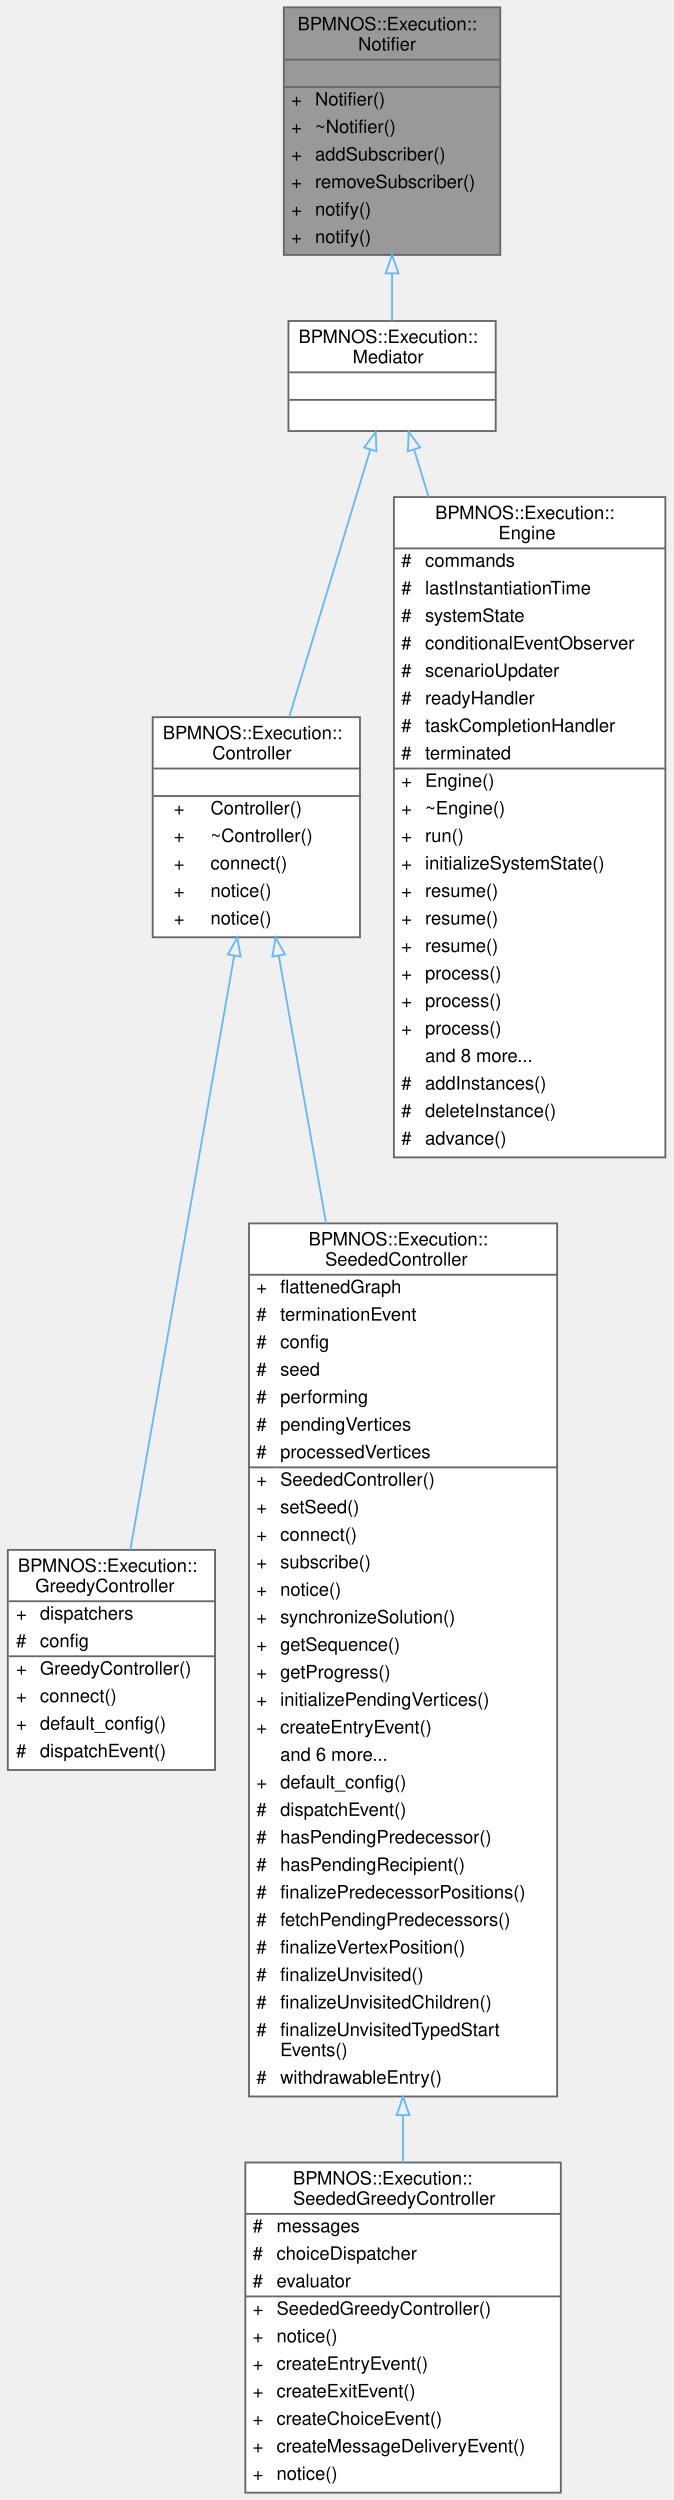
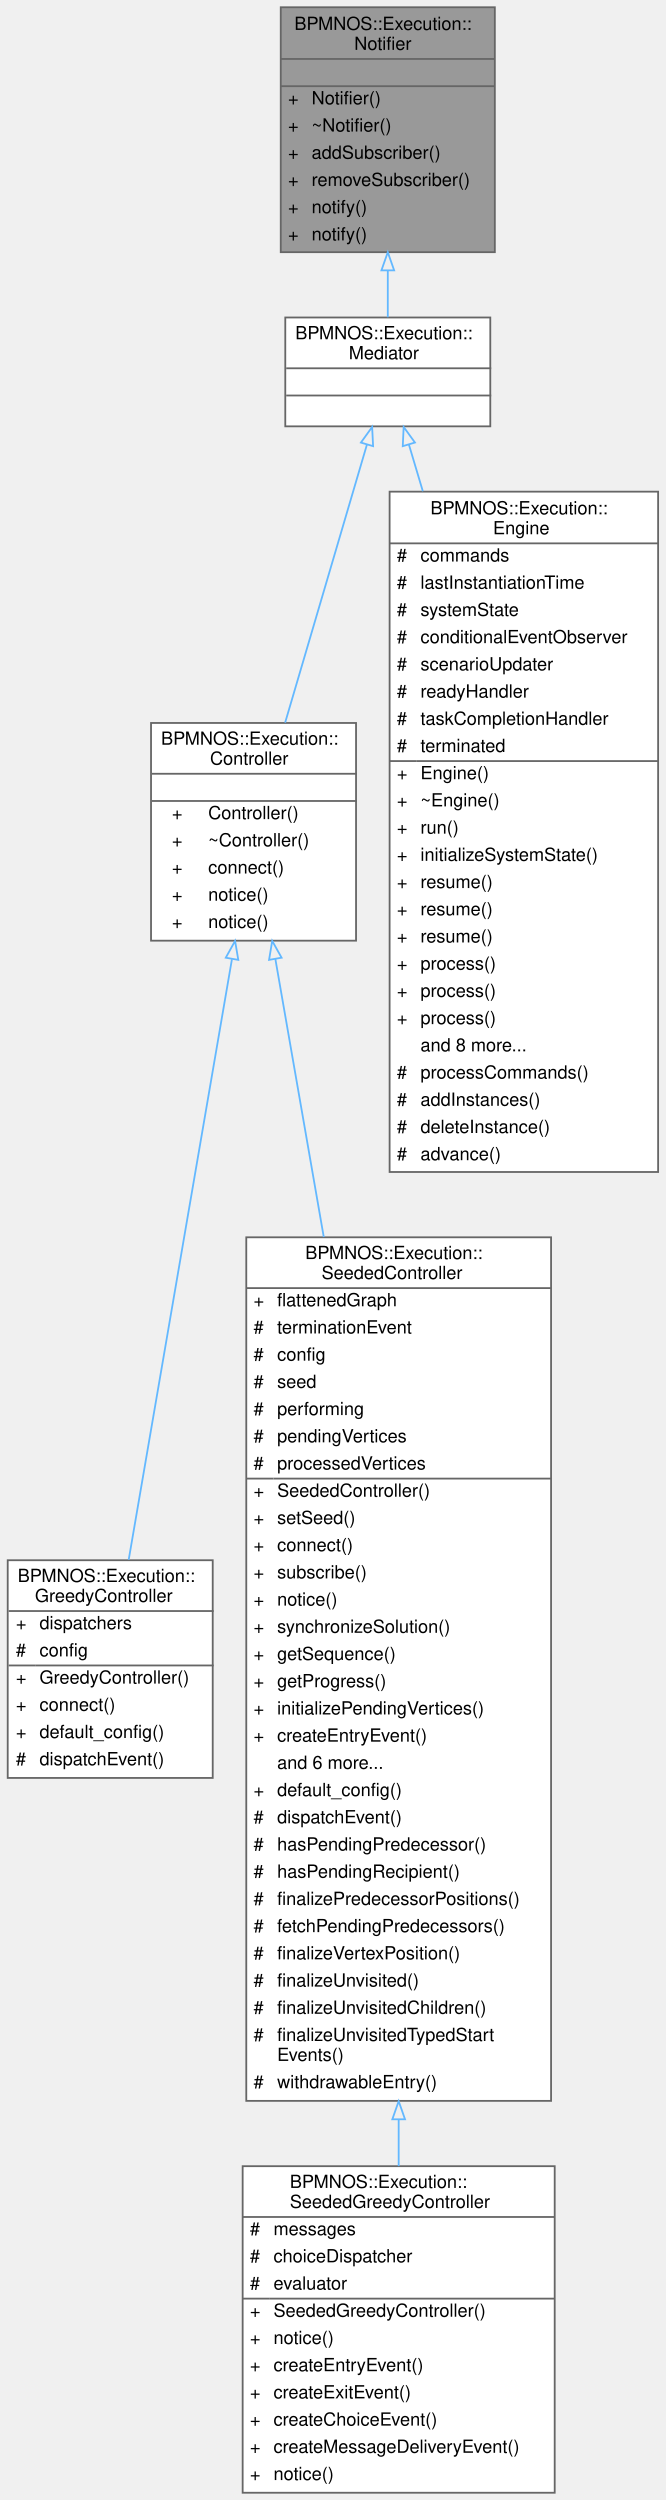
- <svg xmlns="http://www.w3.org/2000/svg" xmlns:xlink="http://www.w3.org/1999/xlink" width="367pt" height="1363pt" viewBox="0.00 0.00 366.50 1363.00">
-   <g id="graph0" class="graph" transform="scale(1 1) rotate(0) translate(4 1359)">
+ <svg xmlns="http://www.w3.org/2000/svg" xmlns:xlink="http://www.w3.org/1999/xlink" width="367pt" height="1378pt" viewBox="0.00 0.00 366.50 1378.00">
+   <g id="graph0" class="graph" transform="scale(1 1) rotate(0) translate(4 1374)">
    <g id="Node000001" class="node">
      <g id="a_Node000001">
        <a xlink:title=" ">
-           <polygon fill="#999999" stroke="transparent" points="268.5,-1355 150.5,-1355 150.5,-1220 268.5,-1220 268.5,-1355" />
-           <text text-anchor="start" x="158" y="-1342.5" font-family="Helvetica,sans-Serif" font-size="10.00">BPMNOS::Execution::</text>
-           <text text-anchor="start" x="191" y="-1331.5" font-family="Helvetica,sans-Serif" font-size="10.00">Notifier</text>
-           <text text-anchor="start" x="207.5" y="-1316.5" font-family="Helvetica,sans-Serif" font-size="10.00"> </text>
+           <polygon fill="#999999" stroke="transparent" points="268.5,-1370 150.5,-1370 150.5,-1235 268.5,-1235 268.5,-1370" />
+           <text text-anchor="start" x="158" y="-1357.5" font-family="Helvetica,sans-Serif" font-size="10.00">BPMNOS::Execution::</text>
+           <text text-anchor="start" x="191" y="-1346.5" font-family="Helvetica,sans-Serif" font-size="10.00">Notifier</text>
+           <text text-anchor="start" x="207.5" y="-1331.5" font-family="Helvetica,sans-Serif" font-size="10.00"> </text>
+           <text text-anchor="start" x="154.5" y="-1316.5" font-family="Helvetica,sans-Serif" font-size="10.00">+</text>
+           <text text-anchor="start" x="167.5" y="-1316.5" font-family="Helvetica,sans-Serif" font-size="10.00">Notifier()</text>
          <text text-anchor="start" x="154.5" y="-1301.5" font-family="Helvetica,sans-Serif" font-size="10.00">+</text>
-           <text text-anchor="start" x="167.5" y="-1301.5" font-family="Helvetica,sans-Serif" font-size="10.00">Notifier()</text>
+           <text text-anchor="start" x="167.5" y="-1301.5" font-family="Helvetica,sans-Serif" font-size="10.00">~Notifier()</text>
          <text text-anchor="start" x="154.5" y="-1286.5" font-family="Helvetica,sans-Serif" font-size="10.00">+</text>
-           <text text-anchor="start" x="167.5" y="-1286.5" font-family="Helvetica,sans-Serif" font-size="10.00">~Notifier()</text>
+           <text text-anchor="start" x="167.5" y="-1286.5" font-family="Helvetica,sans-Serif" font-size="10.00">addSubscriber()</text>
          <text text-anchor="start" x="154.5" y="-1271.5" font-family="Helvetica,sans-Serif" font-size="10.00">+</text>
-           <text text-anchor="start" x="167.5" y="-1271.5" font-family="Helvetica,sans-Serif" font-size="10.00">addSubscriber()</text>
+           <text text-anchor="start" x="167.5" y="-1271.5" font-family="Helvetica,sans-Serif" font-size="10.00">removeSubscriber()</text>
          <text text-anchor="start" x="154.5" y="-1256.5" font-family="Helvetica,sans-Serif" font-size="10.00">+</text>
-           <text text-anchor="start" x="167.5" y="-1256.5" font-family="Helvetica,sans-Serif" font-size="10.00">removeSubscriber()</text>
+           <text text-anchor="start" x="167.5" y="-1256.5" font-family="Helvetica,sans-Serif" font-size="10.00">notify()</text>
          <text text-anchor="start" x="154.5" y="-1241.5" font-family="Helvetica,sans-Serif" font-size="10.00">+</text>
          <text text-anchor="start" x="167.5" y="-1241.5" font-family="Helvetica,sans-Serif" font-size="10.00">notify()</text>
-           <text text-anchor="start" x="154.5" y="-1226.5" font-family="Helvetica,sans-Serif" font-size="10.00">+</text>
-           <text text-anchor="start" x="167.5" y="-1226.5" font-family="Helvetica,sans-Serif" font-size="10.00">notify()</text>
+           <polygon fill="#666666" stroke="#666666" points="150.5,-1341.5 150.5,-1341.5 268.5,-1341.5 268.5,-1341.5 150.5,-1341.5" />
          <polygon fill="#666666" stroke="#666666" points="150.5,-1326.5 150.5,-1326.5 268.5,-1326.5 268.5,-1326.5 150.5,-1326.5" />
-           <polygon fill="#666666" stroke="#666666" points="150.5,-1311.5 150.5,-1311.5 268.5,-1311.5 268.5,-1311.5 150.5,-1311.5" />
-           <polygon fill="none" stroke="#666666" points="150.5,-1220 150.5,-1355 268.5,-1355 268.5,-1220 150.5,-1220" />
+           <polygon fill="none" stroke="#666666" points="150.5,-1235 150.5,-1370 268.5,-1370 268.5,-1235 150.5,-1235" />
        </a>
      </g>
    </g>
    <g id="Node000002" class="node">
      <g id="a_Node000002">
        <a xlink:href="structBPMNOS_1_1Execution_1_1Mediator.html" target="_top" xlink:title="Represents an abstract base class for a class that is an event listener and notifier.">
-           <polygon fill="white" stroke="transparent" points="266,-1184 153,-1184 153,-1124 266,-1124 266,-1184" />
-           <text text-anchor="start" x="158.5" y="-1172" font-family="Helvetica,sans-Serif" font-size="10.00">BPMNOS::Execution::</text>
-           <text text-anchor="start" x="188" y="-1161" font-family="Helvetica,sans-Serif" font-size="10.00">Mediator</text>
+           <polygon fill="white" stroke="transparent" points="266,-1199 153,-1199 153,-1139 266,-1139 266,-1199" />
+           <text text-anchor="start" x="158.5" y="-1187" font-family="Helvetica,sans-Serif" font-size="10.00">BPMNOS::Execution::</text>
+           <text text-anchor="start" x="188" y="-1176" font-family="Helvetica,sans-Serif" font-size="10.00">Mediator</text>
+           <text text-anchor="start" x="208" y="-1161" font-family="Helvetica,sans-Serif" font-size="10.00"> </text>
          <text text-anchor="start" x="208" y="-1146" font-family="Helvetica,sans-Serif" font-size="10.00"> </text>
-           <text text-anchor="start" x="208" y="-1131" font-family="Helvetica,sans-Serif" font-size="10.00"> </text>
+           <polygon fill="#666666" stroke="#666666" points="153.5,-1171 153.5,-1171 266.5,-1171 266.5,-1171 153.5,-1171" />
          <polygon fill="#666666" stroke="#666666" points="153.5,-1156 153.5,-1156 266.5,-1156 266.5,-1156 153.5,-1156" />
-           <polygon fill="#666666" stroke="#666666" points="153.5,-1141 153.5,-1141 266.5,-1141 266.5,-1141 153.5,-1141" />
-           <polygon fill="none" stroke="#666666" points="153,-1124 153,-1184 266,-1184 266,-1124 153,-1124" />
+           <polygon fill="none" stroke="#666666" points="153,-1139 153,-1199 266,-1199 266,-1139 153,-1139" />
        </a>
      </g>
    </g>
    <g id="edge1_Node000001_Node000002" class="edge">
      <g id="a_edge1_Node000001_Node000002">
        <a xlink:title=" ">
-           <path fill="none" stroke="#63b8ff" d="M209.5,-1209.97C209.5,-1200.82 209.5,-1191.95 209.5,-1184.11" />
-           <polygon fill="none" stroke="#63b8ff" points="206,-1209.98 209.5,-1219.98 213,-1209.98 206,-1209.98" />
+           <path fill="none" stroke="#63b8ff" d="M209.5,-1224.97C209.5,-1215.82 209.5,-1206.95 209.5,-1199.11" />
+           <polygon fill="none" stroke="#63b8ff" points="206,-1224.98 209.5,-1234.98 213,-1224.98 206,-1224.98" />
        </a>
      </g>
    </g>
    <g id="Node000003" class="node">
      <g id="a_Node000003">
        <a xlink:href="classBPMNOS_1_1Execution_1_1Controller.html" target="_top" xlink:title="Base class for an execution controller which dispatches events to the engine and listens to notificat...">
-           <polygon fill="white" stroke="transparent" points="192,-968 79,-968 79,-848 192,-848 192,-968" />
-           <text text-anchor="start" x="84.5" y="-956" font-family="Helvetica,sans-Serif" font-size="10.00">BPMNOS::Execution::</text>
-           <text text-anchor="start" x="111.5" y="-945" font-family="Helvetica,sans-Serif" font-size="10.00">Controller</text>
-           <text text-anchor="start" x="134" y="-930" font-family="Helvetica,sans-Serif" font-size="10.00"> </text>
-           <text text-anchor="start" x="90.5" y="-915" font-family="Helvetica,sans-Serif" font-size="10.00">+</text>
-           <text text-anchor="start" x="110.5" y="-915" font-family="Helvetica,sans-Serif" font-size="10.00">Controller()</text>
-           <text text-anchor="start" x="90.5" y="-900" font-family="Helvetica,sans-Serif" font-size="10.00">+</text>
-           <text text-anchor="start" x="110.5" y="-900" font-family="Helvetica,sans-Serif" font-size="10.00">~Controller()</text>
-           <text text-anchor="start" x="90.5" y="-885" font-family="Helvetica,sans-Serif" font-size="10.00">+</text>
-           <text text-anchor="start" x="110.5" y="-885" font-family="Helvetica,sans-Serif" font-size="10.00">connect()</text>
-           <text text-anchor="start" x="90.5" y="-870" font-family="Helvetica,sans-Serif" font-size="10.00">+</text>
-           <text text-anchor="start" x="110.5" y="-870" font-family="Helvetica,sans-Serif" font-size="10.00">notice()</text>
-           <text text-anchor="start" x="90.5" y="-855" font-family="Helvetica,sans-Serif" font-size="10.00">+</text>
-           <text text-anchor="start" x="110.5" y="-855" font-family="Helvetica,sans-Serif" font-size="10.00">notice()</text>
-           <polygon fill="#666666" stroke="#666666" points="79.5,-940 79.5,-940 192.5,-940 192.5,-940 79.5,-940" />
-           <polygon fill="#666666" stroke="#666666" points="79.5,-925 79.5,-925 192.5,-925 192.5,-925 79.5,-925" />
-           <polygon fill="none" stroke="#666666" points="79,-848 79,-968 192,-968 192,-848 79,-848" />
+           <polygon fill="white" stroke="transparent" points="192,-975.5 79,-975.5 79,-855.5 192,-855.5 192,-975.5" />
+           <text text-anchor="start" x="84.5" y="-963.5" font-family="Helvetica,sans-Serif" font-size="10.00">BPMNOS::Execution::</text>
+           <text text-anchor="start" x="111.5" y="-952.5" font-family="Helvetica,sans-Serif" font-size="10.00">Controller</text>
+           <text text-anchor="start" x="134" y="-937.5" font-family="Helvetica,sans-Serif" font-size="10.00"> </text>
+           <text text-anchor="start" x="90.5" y="-922.5" font-family="Helvetica,sans-Serif" font-size="10.00">+</text>
+           <text text-anchor="start" x="110.5" y="-922.5" font-family="Helvetica,sans-Serif" font-size="10.00">Controller()</text>
+           <text text-anchor="start" x="90.5" y="-907.5" font-family="Helvetica,sans-Serif" font-size="10.00">+</text>
+           <text text-anchor="start" x="110.5" y="-907.5" font-family="Helvetica,sans-Serif" font-size="10.00">~Controller()</text>
+           <text text-anchor="start" x="90.5" y="-892.5" font-family="Helvetica,sans-Serif" font-size="10.00">+</text>
+           <text text-anchor="start" x="110.5" y="-892.5" font-family="Helvetica,sans-Serif" font-size="10.00">connect()</text>
+           <text text-anchor="start" x="90.5" y="-877.5" font-family="Helvetica,sans-Serif" font-size="10.00">+</text>
+           <text text-anchor="start" x="110.5" y="-877.5" font-family="Helvetica,sans-Serif" font-size="10.00">notice()</text>
+           <text text-anchor="start" x="90.5" y="-862.5" font-family="Helvetica,sans-Serif" font-size="10.00">+</text>
+           <text text-anchor="start" x="110.5" y="-862.5" font-family="Helvetica,sans-Serif" font-size="10.00">notice()</text>
+           <polygon fill="#666666" stroke="#666666" points="79.5,-947.5 79.5,-947.5 192.5,-947.5 192.5,-947.5 79.5,-947.5" />
+           <polygon fill="#666666" stroke="#666666" points="79.5,-932.5 79.5,-932.5 192.5,-932.5 192.5,-932.5 79.5,-932.5" />
+           <polygon fill="none" stroke="#666666" points="79,-855.5 79,-975.5 192,-975.5 192,-855.5 79,-855.5" />
        </a>
      </g>
    </g>
    <g id="edge2_Node000002_Node000003" class="edge">
      <g id="a_edge2_Node000002_Node000003">
        <a xlink:title=" ">
-           <path fill="none" stroke="#63b8ff" d="M197.62,-1113.83C185.71,-1074.55 167.22,-1013.58 153.5,-968.36" />
-           <polygon fill="none" stroke="#63b8ff" points="194.32,-1115.01 200.57,-1123.57 201.02,-1112.98 194.32,-1115.01" />
+           <path fill="none" stroke="#63b8ff" d="M198.03,-1129.03C185.97,-1088.04 166.84,-1023.03 152.92,-975.69" />
+           <polygon fill="none" stroke="#63b8ff" points="194.69,-1130.05 200.87,-1138.66 201.4,-1128.08 194.69,-1130.05" />
        </a>
      </g>
    </g>
    <g id="Node000007" class="node">
      <g id="a_Node000007">
        <a xlink:href="classBPMNOS_1_1Execution_1_1Engine.html" target="_top" xlink:title=" ">
-           <polygon fill="white" stroke="transparent" points="358.5,-1088 210.5,-1088 210.5,-728 358.5,-728 358.5,-1088" />
-           <text text-anchor="start" x="233" y="-1076" font-family="Helvetica,sans-Serif" font-size="10.00">BPMNOS::Execution::</text>
-           <text text-anchor="start" x="267.5" y="-1065" font-family="Helvetica,sans-Serif" font-size="10.00">Engine</text>
-           <text text-anchor="start" x="214.5" y="-1050" font-family="Helvetica,sans-Serif" font-size="10.00">#</text>
-           <text text-anchor="start" x="227.5" y="-1050" font-family="Helvetica,sans-Serif" font-size="10.00">commands</text>
-           <text text-anchor="start" x="214.5" y="-1035" font-family="Helvetica,sans-Serif" font-size="10.00">#</text>
-           <text text-anchor="start" x="227.5" y="-1035" font-family="Helvetica,sans-Serif" font-size="10.00">lastInstantiationTime</text>
-           <text text-anchor="start" x="214.5" y="-1020" font-family="Helvetica,sans-Serif" font-size="10.00">#</text>
-           <text text-anchor="start" x="227.5" y="-1020" font-family="Helvetica,sans-Serif" font-size="10.00">systemState</text>
-           <text text-anchor="start" x="214.5" y="-1005" font-family="Helvetica,sans-Serif" font-size="10.00">#</text>
-           <text text-anchor="start" x="227.5" y="-1005" font-family="Helvetica,sans-Serif" font-size="10.00">conditionalEventObserver</text>
-           <text text-anchor="start" x="214.5" y="-990" font-family="Helvetica,sans-Serif" font-size="10.00">#</text>
-           <text text-anchor="start" x="227.5" y="-990" font-family="Helvetica,sans-Serif" font-size="10.00">scenarioUpdater</text>
-           <text text-anchor="start" x="214.5" y="-975" font-family="Helvetica,sans-Serif" font-size="10.00">#</text>
-           <text text-anchor="start" x="227.5" y="-975" font-family="Helvetica,sans-Serif" font-size="10.00">readyHandler</text>
-           <text text-anchor="start" x="214.5" y="-960" font-family="Helvetica,sans-Serif" font-size="10.00">#</text>
-           <text text-anchor="start" x="227.5" y="-960" font-family="Helvetica,sans-Serif" font-size="10.00">taskCompletionHandler</text>
-           <text text-anchor="start" x="214.5" y="-945" font-family="Helvetica,sans-Serif" font-size="10.00">#</text>
-           <text text-anchor="start" x="227.5" y="-945" font-family="Helvetica,sans-Serif" font-size="10.00">terminated</text>
-           <text text-anchor="start" x="214.5" y="-930" font-family="Helvetica,sans-Serif" font-size="10.00">+</text>
-           <text text-anchor="start" x="227.5" y="-930" font-family="Helvetica,sans-Serif" font-size="10.00">Engine()</text>
-           <text text-anchor="start" x="214.5" y="-915" font-family="Helvetica,sans-Serif" font-size="10.00">+</text>
-           <text text-anchor="start" x="227.5" y="-915" font-family="Helvetica,sans-Serif" font-size="10.00">~Engine()</text>
-           <text text-anchor="start" x="214.5" y="-900" font-family="Helvetica,sans-Serif" font-size="10.00">+</text>
-           <text text-anchor="start" x="227.5" y="-900" font-family="Helvetica,sans-Serif" font-size="10.00">run()</text>
-           <text text-anchor="start" x="214.5" y="-885" font-family="Helvetica,sans-Serif" font-size="10.00">+</text>
-           <text text-anchor="start" x="227.5" y="-885" font-family="Helvetica,sans-Serif" font-size="10.00">initializeSystemState()</text>
-           <text text-anchor="start" x="214.5" y="-870" font-family="Helvetica,sans-Serif" font-size="10.00">+</text>
-           <text text-anchor="start" x="227.5" y="-870" font-family="Helvetica,sans-Serif" font-size="10.00">resume()</text>
-           <text text-anchor="start" x="214.5" y="-855" font-family="Helvetica,sans-Serif" font-size="10.00">+</text>
-           <text text-anchor="start" x="227.5" y="-855" font-family="Helvetica,sans-Serif" font-size="10.00">resume()</text>
-           <text text-anchor="start" x="214.5" y="-840" font-family="Helvetica,sans-Serif" font-size="10.00">+</text>
-           <text text-anchor="start" x="227.5" y="-840" font-family="Helvetica,sans-Serif" font-size="10.00">resume()</text>
-           <text text-anchor="start" x="214.5" y="-825" font-family="Helvetica,sans-Serif" font-size="10.00">+</text>
-           <text text-anchor="start" x="227.5" y="-825" font-family="Helvetica,sans-Serif" font-size="10.00">process()</text>
-           <text text-anchor="start" x="214.5" y="-810" font-family="Helvetica,sans-Serif" font-size="10.00">+</text>
-           <text text-anchor="start" x="227.5" y="-810" font-family="Helvetica,sans-Serif" font-size="10.00">process()</text>
-           <text text-anchor="start" x="214.5" y="-795" font-family="Helvetica,sans-Serif" font-size="10.00">+</text>
-           <text text-anchor="start" x="227.5" y="-795" font-family="Helvetica,sans-Serif" font-size="10.00">process()</text>
-           <text text-anchor="start" x="227.5" y="-780" font-family="Helvetica,sans-Serif" font-size="10.00">and 8 more...</text>
-           <text text-anchor="start" x="214.5" y="-765" font-family="Helvetica,sans-Serif" font-size="10.00">#</text>
-           <text text-anchor="start" x="227.5" y="-765" font-family="Helvetica,sans-Serif" font-size="10.00">addInstances()</text>
-           <text text-anchor="start" x="214.5" y="-750" font-family="Helvetica,sans-Serif" font-size="10.00">#</text>
-           <text text-anchor="start" x="227.5" y="-750" font-family="Helvetica,sans-Serif" font-size="10.00">deleteInstance()</text>
-           <text text-anchor="start" x="214.5" y="-735" font-family="Helvetica,sans-Serif" font-size="10.00">#</text>
-           <text text-anchor="start" x="227.5" y="-735" font-family="Helvetica,sans-Serif" font-size="10.00">advance()</text>
-           <polygon fill="#666666" stroke="#666666" points="210.5,-1060 210.5,-1060 358.5,-1060 358.5,-1060 210.5,-1060" />
-           <polygon fill="#666666" stroke="#666666" points="210.5,-940 210.5,-940 225.5,-940 225.5,-940 210.5,-940" />
-           <polygon fill="#666666" stroke="#666666" points="225.5,-940 225.5,-940 358.5,-940 358.5,-940 225.5,-940" />
-           <polygon fill="none" stroke="#666666" points="210.5,-728 210.5,-1088 358.5,-1088 358.5,-728 210.5,-728" />
+           <polygon fill="white" stroke="transparent" points="358.5,-1103 210.5,-1103 210.5,-728 358.5,-728 358.5,-1103" />
+           <text text-anchor="start" x="233" y="-1090.5" font-family="Helvetica,sans-Serif" font-size="10.00">BPMNOS::Execution::</text>
+           <text text-anchor="start" x="267.5" y="-1079.5" font-family="Helvetica,sans-Serif" font-size="10.00">Engine</text>
+           <text text-anchor="start" x="214.5" y="-1064.5" font-family="Helvetica,sans-Serif" font-size="10.00">#</text>
+           <text text-anchor="start" x="227.5" y="-1064.5" font-family="Helvetica,sans-Serif" font-size="10.00">commands</text>
+           <text text-anchor="start" x="214.5" y="-1049.5" font-family="Helvetica,sans-Serif" font-size="10.00">#</text>
+           <text text-anchor="start" x="227.5" y="-1049.5" font-family="Helvetica,sans-Serif" font-size="10.00">lastInstantiationTime</text>
+           <text text-anchor="start" x="214.5" y="-1034.5" font-family="Helvetica,sans-Serif" font-size="10.00">#</text>
+           <text text-anchor="start" x="227.5" y="-1034.5" font-family="Helvetica,sans-Serif" font-size="10.00">systemState</text>
+           <text text-anchor="start" x="214.5" y="-1019.5" font-family="Helvetica,sans-Serif" font-size="10.00">#</text>
+           <text text-anchor="start" x="227.5" y="-1019.5" font-family="Helvetica,sans-Serif" font-size="10.00">conditionalEventObserver</text>
+           <text text-anchor="start" x="214.5" y="-1004.5" font-family="Helvetica,sans-Serif" font-size="10.00">#</text>
+           <text text-anchor="start" x="227.5" y="-1004.5" font-family="Helvetica,sans-Serif" font-size="10.00">scenarioUpdater</text>
+           <text text-anchor="start" x="214.5" y="-989.5" font-family="Helvetica,sans-Serif" font-size="10.00">#</text>
+           <text text-anchor="start" x="227.5" y="-989.5" font-family="Helvetica,sans-Serif" font-size="10.00">readyHandler</text>
+           <text text-anchor="start" x="214.5" y="-974.5" font-family="Helvetica,sans-Serif" font-size="10.00">#</text>
+           <text text-anchor="start" x="227.5" y="-974.5" font-family="Helvetica,sans-Serif" font-size="10.00">taskCompletionHandler</text>
+           <text text-anchor="start" x="214.5" y="-959.5" font-family="Helvetica,sans-Serif" font-size="10.00">#</text>
+           <text text-anchor="start" x="227.5" y="-959.5" font-family="Helvetica,sans-Serif" font-size="10.00">terminated</text>
+           <text text-anchor="start" x="214.5" y="-944.5" font-family="Helvetica,sans-Serif" font-size="10.00">+</text>
+           <text text-anchor="start" x="227.5" y="-944.5" font-family="Helvetica,sans-Serif" font-size="10.00">Engine()</text>
+           <text text-anchor="start" x="214.5" y="-929.5" font-family="Helvetica,sans-Serif" font-size="10.00">+</text>
+           <text text-anchor="start" x="227.5" y="-929.5" font-family="Helvetica,sans-Serif" font-size="10.00">~Engine()</text>
+           <text text-anchor="start" x="214.5" y="-914.5" font-family="Helvetica,sans-Serif" font-size="10.00">+</text>
+           <text text-anchor="start" x="227.5" y="-914.5" font-family="Helvetica,sans-Serif" font-size="10.00">run()</text>
+           <text text-anchor="start" x="214.5" y="-899.5" font-family="Helvetica,sans-Serif" font-size="10.00">+</text>
+           <text text-anchor="start" x="227.5" y="-899.5" font-family="Helvetica,sans-Serif" font-size="10.00">initializeSystemState()</text>
+           <text text-anchor="start" x="214.5" y="-884.5" font-family="Helvetica,sans-Serif" font-size="10.00">+</text>
+           <text text-anchor="start" x="227.5" y="-884.5" font-family="Helvetica,sans-Serif" font-size="10.00">resume()</text>
+           <text text-anchor="start" x="214.5" y="-869.5" font-family="Helvetica,sans-Serif" font-size="10.00">+</text>
+           <text text-anchor="start" x="227.5" y="-869.5" font-family="Helvetica,sans-Serif" font-size="10.00">resume()</text>
+           <text text-anchor="start" x="214.5" y="-854.5" font-family="Helvetica,sans-Serif" font-size="10.00">+</text>
+           <text text-anchor="start" x="227.5" y="-854.5" font-family="Helvetica,sans-Serif" font-size="10.00">resume()</text>
+           <text text-anchor="start" x="214.5" y="-839.5" font-family="Helvetica,sans-Serif" font-size="10.00">+</text>
+           <text text-anchor="start" x="227.5" y="-839.5" font-family="Helvetica,sans-Serif" font-size="10.00">process()</text>
+           <text text-anchor="start" x="214.5" y="-824.5" font-family="Helvetica,sans-Serif" font-size="10.00">+</text>
+           <text text-anchor="start" x="227.5" y="-824.5" font-family="Helvetica,sans-Serif" font-size="10.00">process()</text>
+           <text text-anchor="start" x="214.5" y="-809.5" font-family="Helvetica,sans-Serif" font-size="10.00">+</text>
+           <text text-anchor="start" x="227.5" y="-809.5" font-family="Helvetica,sans-Serif" font-size="10.00">process()</text>
+           <text text-anchor="start" x="227.5" y="-794.5" font-family="Helvetica,sans-Serif" font-size="10.00">and 8 more...</text>
+           <text text-anchor="start" x="214.5" y="-779.5" font-family="Helvetica,sans-Serif" font-size="10.00">#</text>
+           <text text-anchor="start" x="227.5" y="-779.5" font-family="Helvetica,sans-Serif" font-size="10.00">processCommands()</text>
+           <text text-anchor="start" x="214.5" y="-764.5" font-family="Helvetica,sans-Serif" font-size="10.00">#</text>
+           <text text-anchor="start" x="227.5" y="-764.5" font-family="Helvetica,sans-Serif" font-size="10.00">addInstances()</text>
+           <text text-anchor="start" x="214.5" y="-749.5" font-family="Helvetica,sans-Serif" font-size="10.00">#</text>
+           <text text-anchor="start" x="227.5" y="-749.5" font-family="Helvetica,sans-Serif" font-size="10.00">deleteInstance()</text>
+           <text text-anchor="start" x="214.5" y="-734.5" font-family="Helvetica,sans-Serif" font-size="10.00">#</text>
+           <text text-anchor="start" x="227.5" y="-734.5" font-family="Helvetica,sans-Serif" font-size="10.00">advance()</text>
+           <polygon fill="#666666" stroke="#666666" points="210.5,-1074.5 210.5,-1074.5 358.5,-1074.5 358.5,-1074.5 210.5,-1074.5" />
+           <polygon fill="#666666" stroke="#666666" points="210.5,-954.5 210.5,-954.5 225.5,-954.5 225.5,-954.5 210.5,-954.5" />
+           <polygon fill="#666666" stroke="#666666" points="225.5,-954.5 225.5,-954.5 358.5,-954.5 358.5,-954.5 225.5,-954.5" />
+           <polygon fill="none" stroke="#666666" points="210.5,-728 210.5,-1103 358.5,-1103 358.5,-728 210.5,-728" />
        </a>
      </g>
    </g>
    <g id="edge6_Node000002_Node000007" class="edge">
      <g id="a_edge6_Node000002_Node000007">
        <a xlink:title=" ">
-           <path fill="none" stroke="#63b8ff" d="M221.55,-1113.81C223.95,-1106 226.61,-1097.32 229.45,-1088.08" />
-           <polygon fill="none" stroke="#63b8ff" points="218.14,-1112.98 218.55,-1123.57 224.83,-1115.04 218.14,-1112.98" />
+           <path fill="none" stroke="#63b8ff" d="M221.15,-1128.93C223.48,-1121.14 226.06,-1112.47 228.81,-1103.23" />
+           <polygon fill="none" stroke="#63b8ff" points="217.75,-1128.07 218.25,-1138.66 224.46,-1130.07 217.75,-1128.07" />
        </a>
      </g>
    </g>
    <g id="Node000004" class="node">
      <g id="a_Node000004">
        <a xlink:href="classBPMNOS_1_1Execution_1_1GreedyController.html" target="_top" xlink:title="A controller dispatching the first feasible decision in priority order.">
          <polygon fill="white" stroke="transparent" points="113,-514 0,-514 0,-394 113,-394 113,-514" />
          <text text-anchor="start" x="5.5" y="-502" font-family="Helvetica,sans-Serif" font-size="10.00">BPMNOS::Execution::</text>
          <text text-anchor="start" x="15" y="-491" font-family="Helvetica,sans-Serif" font-size="10.00">GreedyController</text>
          <text text-anchor="start" x="4.5" y="-476" font-family="Helvetica,sans-Serif" font-size="10.00">+</text>
          <text text-anchor="start" x="17.5" y="-476" font-family="Helvetica,sans-Serif" font-size="10.00">dispatchers</text>
          <text text-anchor="start" x="4.5" y="-461" font-family="Helvetica,sans-Serif" font-size="10.00">#</text>
          <text text-anchor="start" x="17.5" y="-461" font-family="Helvetica,sans-Serif" font-size="10.00">config</text>
          <text text-anchor="start" x="4.5" y="-446" font-family="Helvetica,sans-Serif" font-size="10.00">+</text>
          <text text-anchor="start" x="17.5" y="-446" font-family="Helvetica,sans-Serif" font-size="10.00">GreedyController()</text>
          <text text-anchor="start" x="4.5" y="-431" font-family="Helvetica,sans-Serif" font-size="10.00">+</text>
          <text text-anchor="start" x="17.5" y="-431" font-family="Helvetica,sans-Serif" font-size="10.00">connect()</text>
          <text text-anchor="start" x="4.5" y="-416" font-family="Helvetica,sans-Serif" font-size="10.00">+</text>
          <text text-anchor="start" x="17.5" y="-416" font-family="Helvetica,sans-Serif" font-size="10.00">default_config()</text>
          <text text-anchor="start" x="4.5" y="-401" font-family="Helvetica,sans-Serif" font-size="10.00">#</text>
          <text text-anchor="start" x="17.5" y="-401" font-family="Helvetica,sans-Serif" font-size="10.00">dispatchEvent()</text>
          <polygon fill="#666666" stroke="#666666" points="0.5,-486 0.5,-486 113.5,-486 113.5,-486 0.5,-486" />
          <polygon fill="#666666" stroke="#666666" points="0.5,-456 0.5,-456 15.5,-456 15.5,-456 0.5,-456" />
          <polygon fill="#666666" stroke="#666666" points="15.5,-456 15.5,-456 113.5,-456 113.5,-456 15.5,-456" />
          <polygon fill="none" stroke="#666666" points="0,-394 0,-514 113,-514 113,-394 0,-394" />
        </a>
      </g>
    </g>
    <g id="edge3_Node000003_Node000004" class="edge">
      <g id="a_edge3_Node000003_Node000004">
        <a xlink:title=" ">
-           <path fill="none" stroke="#63b8ff" d="M123.43,-837.97C107.97,-749.47 81.41,-597.52 66.83,-514.11" />
-           <polygon fill="none" stroke="#63b8ff" points="120,-838.66 125.17,-847.91 126.9,-837.46 120,-838.66" />
+           <path fill="none" stroke="#63b8ff" d="M123.59,-845.25C108.1,-755.13 81.29,-599.18 66.69,-514.27" />
+           <polygon fill="none" stroke="#63b8ff" points="120.19,-846.11 125.33,-855.37 127.09,-844.92 120.19,-846.11" />
        </a>
      </g>
    </g>
    <g id="Node000005" class="node">
      <g id="a_Node000005">
        <a xlink:href="classBPMNOS_1_1Execution_1_1SeededController.html" target="_top" xlink:title="Controller replaying decisions in the order prescribed by a seed.">
          <polygon fill="white" stroke="transparent" points="299.5,-692 131.5,-692 131.5,-216 299.5,-216 299.5,-692" />
          <text text-anchor="start" x="164" y="-680" font-family="Helvetica,sans-Serif" font-size="10.00">BPMNOS::Execution::</text>
          <text text-anchor="start" x="173" y="-669" font-family="Helvetica,sans-Serif" font-size="10.00">SeededController</text>
          <text text-anchor="start" x="135.5" y="-654" font-family="Helvetica,sans-Serif" font-size="10.00">+</text>
          <text text-anchor="start" x="148.5" y="-654" font-family="Helvetica,sans-Serif" font-size="10.00">flattenedGraph</text>
          <text text-anchor="start" x="135.5" y="-639" font-family="Helvetica,sans-Serif" font-size="10.00">#</text>
          <text text-anchor="start" x="148.5" y="-639" font-family="Helvetica,sans-Serif" font-size="10.00">terminationEvent</text>
          <text text-anchor="start" x="135.5" y="-624" font-family="Helvetica,sans-Serif" font-size="10.00">#</text>
          <text text-anchor="start" x="148.5" y="-624" font-family="Helvetica,sans-Serif" font-size="10.00">config</text>
          <text text-anchor="start" x="135.5" y="-609" font-family="Helvetica,sans-Serif" font-size="10.00">#</text>
          <text text-anchor="start" x="148.5" y="-609" font-family="Helvetica,sans-Serif" font-size="10.00">seed</text>
          <text text-anchor="start" x="135.5" y="-594" font-family="Helvetica,sans-Serif" font-size="10.00">#</text>
          <text text-anchor="start" x="148.5" y="-594" font-family="Helvetica,sans-Serif" font-size="10.00">performing</text>
          <text text-anchor="start" x="135.5" y="-579" font-family="Helvetica,sans-Serif" font-size="10.00">#</text>
          <text text-anchor="start" x="148.5" y="-579" font-family="Helvetica,sans-Serif" font-size="10.00">pendingVertices</text>
          <text text-anchor="start" x="135.5" y="-564" font-family="Helvetica,sans-Serif" font-size="10.00">#</text>
          <text text-anchor="start" x="148.5" y="-564" font-family="Helvetica,sans-Serif" font-size="10.00">processedVertices</text>
          <text text-anchor="start" x="135.5" y="-549" font-family="Helvetica,sans-Serif" font-size="10.00">+</text>
          <text text-anchor="start" x="148.5" y="-549" font-family="Helvetica,sans-Serif" font-size="10.00">SeededController()</text>
          <text text-anchor="start" x="135.5" y="-534" font-family="Helvetica,sans-Serif" font-size="10.00">+</text>
          <text text-anchor="start" x="148.5" y="-534" font-family="Helvetica,sans-Serif" font-size="10.00">setSeed()</text>
          <text text-anchor="start" x="135.5" y="-519" font-family="Helvetica,sans-Serif" font-size="10.00">+</text>
          <text text-anchor="start" x="148.5" y="-519" font-family="Helvetica,sans-Serif" font-size="10.00">connect()</text>
          <text text-anchor="start" x="135.5" y="-504" font-family="Helvetica,sans-Serif" font-size="10.00">+</text>
          <text text-anchor="start" x="148.5" y="-504" font-family="Helvetica,sans-Serif" font-size="10.00">subscribe()</text>
          <text text-anchor="start" x="135.5" y="-489" font-family="Helvetica,sans-Serif" font-size="10.00">+</text>
          <text text-anchor="start" x="148.5" y="-489" font-family="Helvetica,sans-Serif" font-size="10.00">notice()</text>
          <text text-anchor="start" x="135.5" y="-474" font-family="Helvetica,sans-Serif" font-size="10.00">+</text>
          <text text-anchor="start" x="148.5" y="-474" font-family="Helvetica,sans-Serif" font-size="10.00">synchronizeSolution()</text>
          <text text-anchor="start" x="135.5" y="-459" font-family="Helvetica,sans-Serif" font-size="10.00">+</text>
          <text text-anchor="start" x="148.5" y="-459" font-family="Helvetica,sans-Serif" font-size="10.00">getSequence()</text>
          <text text-anchor="start" x="135.5" y="-444" font-family="Helvetica,sans-Serif" font-size="10.00">+</text>
          <text text-anchor="start" x="148.5" y="-444" font-family="Helvetica,sans-Serif" font-size="10.00">getProgress()</text>
          <text text-anchor="start" x="135.5" y="-429" font-family="Helvetica,sans-Serif" font-size="10.00">+</text>
          <text text-anchor="start" x="148.5" y="-429" font-family="Helvetica,sans-Serif" font-size="10.00">initializePendingVertices()</text>
          <text text-anchor="start" x="135.5" y="-414" font-family="Helvetica,sans-Serif" font-size="10.00">+</text>
          <text text-anchor="start" x="148.5" y="-414" font-family="Helvetica,sans-Serif" font-size="10.00">createEntryEvent()</text>
          <text text-anchor="start" x="148.5" y="-399" font-family="Helvetica,sans-Serif" font-size="10.00">and 6 more...</text>
          <text text-anchor="start" x="135.5" y="-384" font-family="Helvetica,sans-Serif" font-size="10.00">+</text>
          <text text-anchor="start" x="148.5" y="-384" font-family="Helvetica,sans-Serif" font-size="10.00">default_config()</text>
          <text text-anchor="start" x="135.5" y="-369" font-family="Helvetica,sans-Serif" font-size="10.00">#</text>
          <text text-anchor="start" x="148.5" y="-369" font-family="Helvetica,sans-Serif" font-size="10.00">dispatchEvent()</text>
          <text text-anchor="start" x="135.5" y="-354" font-family="Helvetica,sans-Serif" font-size="10.00">#</text>
          <text text-anchor="start" x="148.5" y="-354" font-family="Helvetica,sans-Serif" font-size="10.00">hasPendingPredecessor()</text>
          <text text-anchor="start" x="135.5" y="-339" font-family="Helvetica,sans-Serif" font-size="10.00">#</text>
          <text text-anchor="start" x="148.5" y="-339" font-family="Helvetica,sans-Serif" font-size="10.00">hasPendingRecipient()</text>
          <text text-anchor="start" x="135.5" y="-324" font-family="Helvetica,sans-Serif" font-size="10.00">#</text>
          <text text-anchor="start" x="148.5" y="-324" font-family="Helvetica,sans-Serif" font-size="10.00">finalizePredecessorPositions()</text>
          <text text-anchor="start" x="135.5" y="-309" font-family="Helvetica,sans-Serif" font-size="10.00">#</text>
          <text text-anchor="start" x="148.5" y="-309" font-family="Helvetica,sans-Serif" font-size="10.00">fetchPendingPredecessors()</text>
          <text text-anchor="start" x="135.5" y="-294" font-family="Helvetica,sans-Serif" font-size="10.00">#</text>
          <text text-anchor="start" x="148.5" y="-294" font-family="Helvetica,sans-Serif" font-size="10.00">finalizeVertexPosition()</text>
          <text text-anchor="start" x="135.5" y="-279" font-family="Helvetica,sans-Serif" font-size="10.00">#</text>
          <text text-anchor="start" x="148.5" y="-279" font-family="Helvetica,sans-Serif" font-size="10.00">finalizeUnvisited()</text>
          <text text-anchor="start" x="135.5" y="-264" font-family="Helvetica,sans-Serif" font-size="10.00">#</text>
          <text text-anchor="start" x="148.5" y="-264" font-family="Helvetica,sans-Serif" font-size="10.00">finalizeUnvisitedChildren()</text>
          <text text-anchor="start" x="135.5" y="-249" font-family="Helvetica,sans-Serif" font-size="10.00">#</text>
          <text text-anchor="start" x="148.5" y="-249" font-family="Helvetica,sans-Serif" font-size="10.00">finalizeUnvisitedTypedStart</text>
          <text text-anchor="start" x="148.5" y="-238" font-family="Helvetica,sans-Serif" font-size="10.00">Events()</text>
          <text text-anchor="start" x="135.5" y="-223" font-family="Helvetica,sans-Serif" font-size="10.00">#</text>
          <text text-anchor="start" x="148.5" y="-223" font-family="Helvetica,sans-Serif" font-size="10.00">withdrawableEntry()</text>
          <polygon fill="#666666" stroke="#666666" points="131.5,-664 131.5,-664 299.5,-664 299.5,-664 131.5,-664" />
          <polygon fill="#666666" stroke="#666666" points="131.5,-559 131.5,-559 146.5,-559 146.5,-559 131.5,-559" />
          <polygon fill="#666666" stroke="#666666" points="146.5,-559 146.5,-559 299.5,-559 299.5,-559 146.5,-559" />
          <polygon fill="none" stroke="#666666" points="131.5,-216 131.5,-692 299.5,-692 299.5,-216 131.5,-216" />
        </a>
      </g>
    </g>
    <g id="edge4_Node000003_Node000005" class="edge">
      <g id="a_edge4_Node000003_Node000005">
        <a xlink:title=" ">
-           <path fill="none" stroke="#63b8ff" d="M147.75,-837.82C154.79,-798.02 164.1,-745.43 173.55,-692.02" />
-           <polygon fill="none" stroke="#63b8ff" points="144.26,-837.45 145.96,-847.91 151.15,-838.67 144.26,-837.45" />
+           <path fill="none" stroke="#63b8ff" d="M147.53,-845.39C154.76,-803.85 164.44,-748.3 174.21,-692.15" />
+           <polygon fill="none" stroke="#63b8ff" points="144.06,-844.92 145.79,-855.37 150.96,-846.12 144.06,-844.92" />
        </a>
      </g>
    </g>
    <g id="Node000006" class="node">
      <g id="a_Node000006">
        <a xlink:href="classBPMNOS_1_1Execution_1_1SeededGreedyController.html" target="_top" xlink:title="SeededController realising the seeded decision order greedily.">
          <polygon fill="white" stroke="transparent" points="301.5,-180 129.5,-180 129.5,0 301.5,0 301.5,-180" />
          <text text-anchor="start" x="155.5" y="-168" font-family="Helvetica,sans-Serif" font-size="10.00">BPMNOS::Execution::</text>
          <text text-anchor="start" x="155.5" y="-157" font-family="Helvetica,sans-Serif" font-size="10.00">SeededGreedyController</text>
          <text text-anchor="start" x="133.5" y="-142" font-family="Helvetica,sans-Serif" font-size="10.00">#</text>
          <text text-anchor="start" x="146.5" y="-142" font-family="Helvetica,sans-Serif" font-size="10.00">messages</text>
          <text text-anchor="start" x="133.5" y="-127" font-family="Helvetica,sans-Serif" font-size="10.00">#</text>
          <text text-anchor="start" x="146.5" y="-127" font-family="Helvetica,sans-Serif" font-size="10.00">choiceDispatcher</text>
          <text text-anchor="start" x="133.5" y="-112" font-family="Helvetica,sans-Serif" font-size="10.00">#</text>
          <text text-anchor="start" x="146.5" y="-112" font-family="Helvetica,sans-Serif" font-size="10.00">evaluator</text>
          <text text-anchor="start" x="133.5" y="-97" font-family="Helvetica,sans-Serif" font-size="10.00">+</text>
          <text text-anchor="start" x="146.5" y="-97" font-family="Helvetica,sans-Serif" font-size="10.00">SeededGreedyController()</text>
          <text text-anchor="start" x="133.5" y="-82" font-family="Helvetica,sans-Serif" font-size="10.00">+</text>
          <text text-anchor="start" x="146.5" y="-82" font-family="Helvetica,sans-Serif" font-size="10.00">notice()</text>
          <text text-anchor="start" x="133.5" y="-67" font-family="Helvetica,sans-Serif" font-size="10.00">+</text>
          <text text-anchor="start" x="146.5" y="-67" font-family="Helvetica,sans-Serif" font-size="10.00">createEntryEvent()</text>
          <text text-anchor="start" x="133.5" y="-52" font-family="Helvetica,sans-Serif" font-size="10.00">+</text>
          <text text-anchor="start" x="146.5" y="-52" font-family="Helvetica,sans-Serif" font-size="10.00">createExitEvent()</text>
          <text text-anchor="start" x="133.5" y="-37" font-family="Helvetica,sans-Serif" font-size="10.00">+</text>
          <text text-anchor="start" x="146.5" y="-37" font-family="Helvetica,sans-Serif" font-size="10.00">createChoiceEvent()</text>
          <text text-anchor="start" x="133.5" y="-22" font-family="Helvetica,sans-Serif" font-size="10.00">+</text>
          <text text-anchor="start" x="146.5" y="-22" font-family="Helvetica,sans-Serif" font-size="10.00">createMessageDeliveryEvent()</text>
          <text text-anchor="start" x="133.5" y="-7" font-family="Helvetica,sans-Serif" font-size="10.00">+</text>
          <text text-anchor="start" x="146.5" y="-7" font-family="Helvetica,sans-Serif" font-size="10.00">notice()</text>
          <polygon fill="#666666" stroke="#666666" points="129.5,-152 129.5,-152 301.5,-152 301.5,-152 129.5,-152" />
          <polygon fill="#666666" stroke="#666666" points="129.5,-107 129.5,-107 144.5,-107 144.5,-107 129.5,-107" />
          <polygon fill="#666666" stroke="#666666" points="144.5,-107 144.5,-107 301.5,-107 301.5,-107 144.5,-107" />
          <polygon fill="none" stroke="#666666" points="129.5,0 129.5,-180 301.5,-180 301.5,0 129.5,0" />
        </a>
      </g>
    </g>
    <g id="edge5_Node000005_Node000006" class="edge">
      <g id="a_edge5_Node000005_Node000006">
        <a xlink:title=" ">
          <path fill="none" stroke="#63b8ff" d="M215.5,-205.74C215.5,-196.89 215.5,-188.29 215.5,-180.03" />
          <polygon fill="none" stroke="#63b8ff" points="212,-205.83 215.5,-215.83 219,-205.83 212,-205.83" />
        </a>
      </g>
    </g>
  </g>
</svg>
